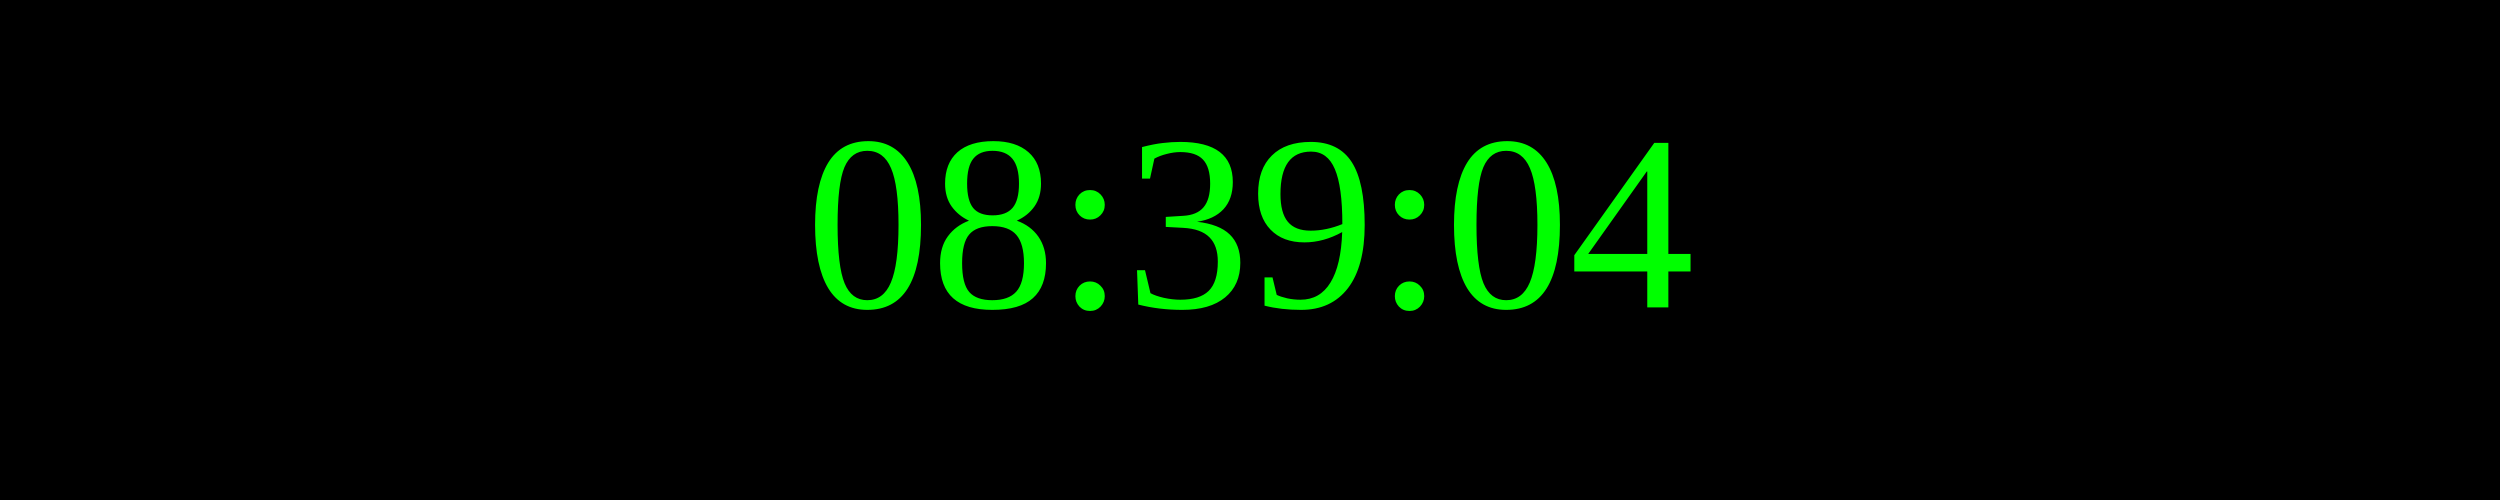
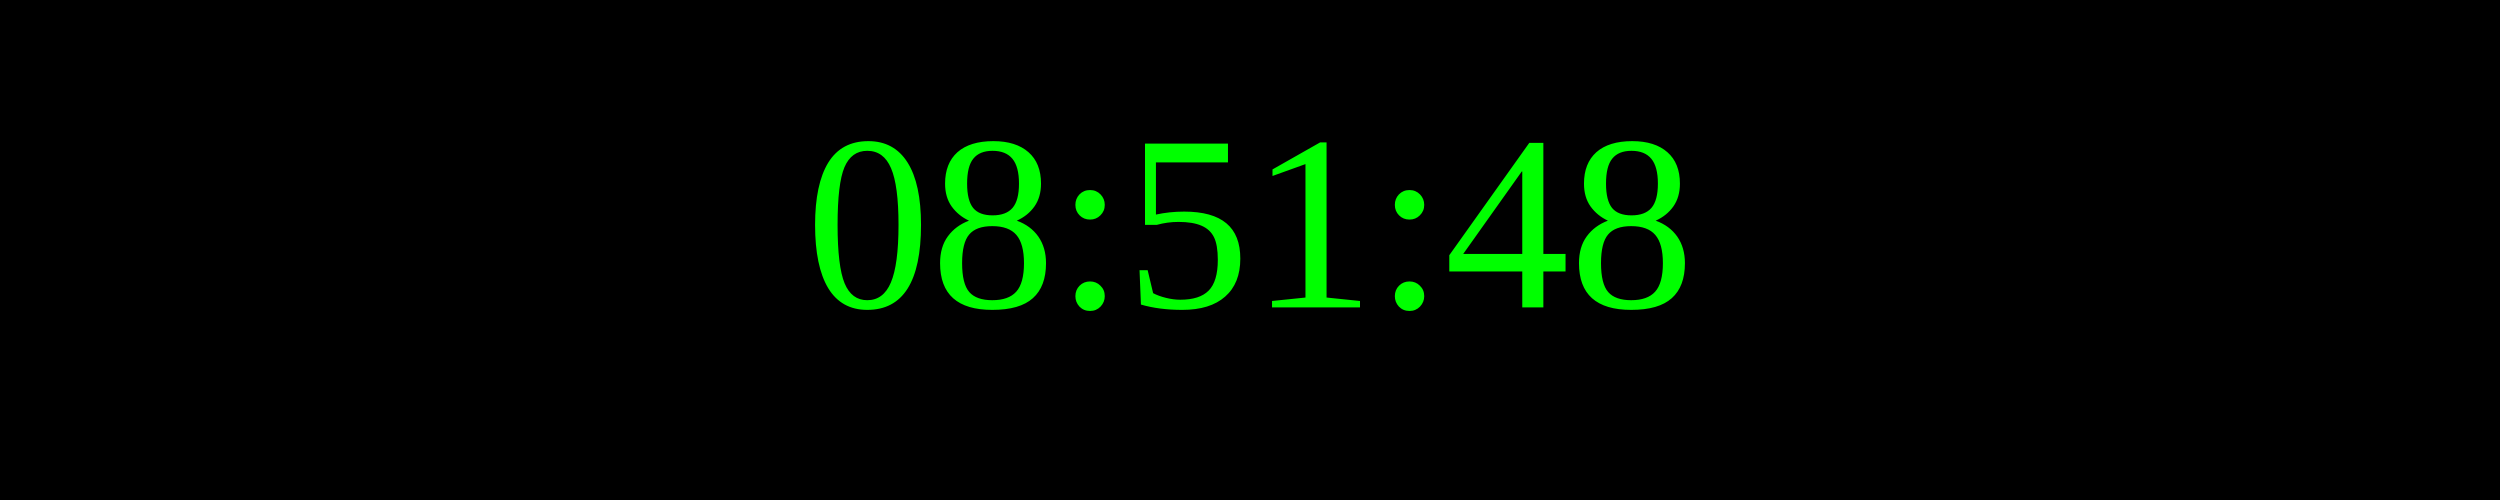
<svg xmlns="http://www.w3.org/2000/svg" width="250" height="50">
  <rect width="100%" height="100%" fill="black" />
  <text x="50%" y="50%" font-size="25" fill="lime" text-anchor="middle" dominant-baseline="middle">
- 08:39:04
+ 08:51:48
</text>
</svg>
